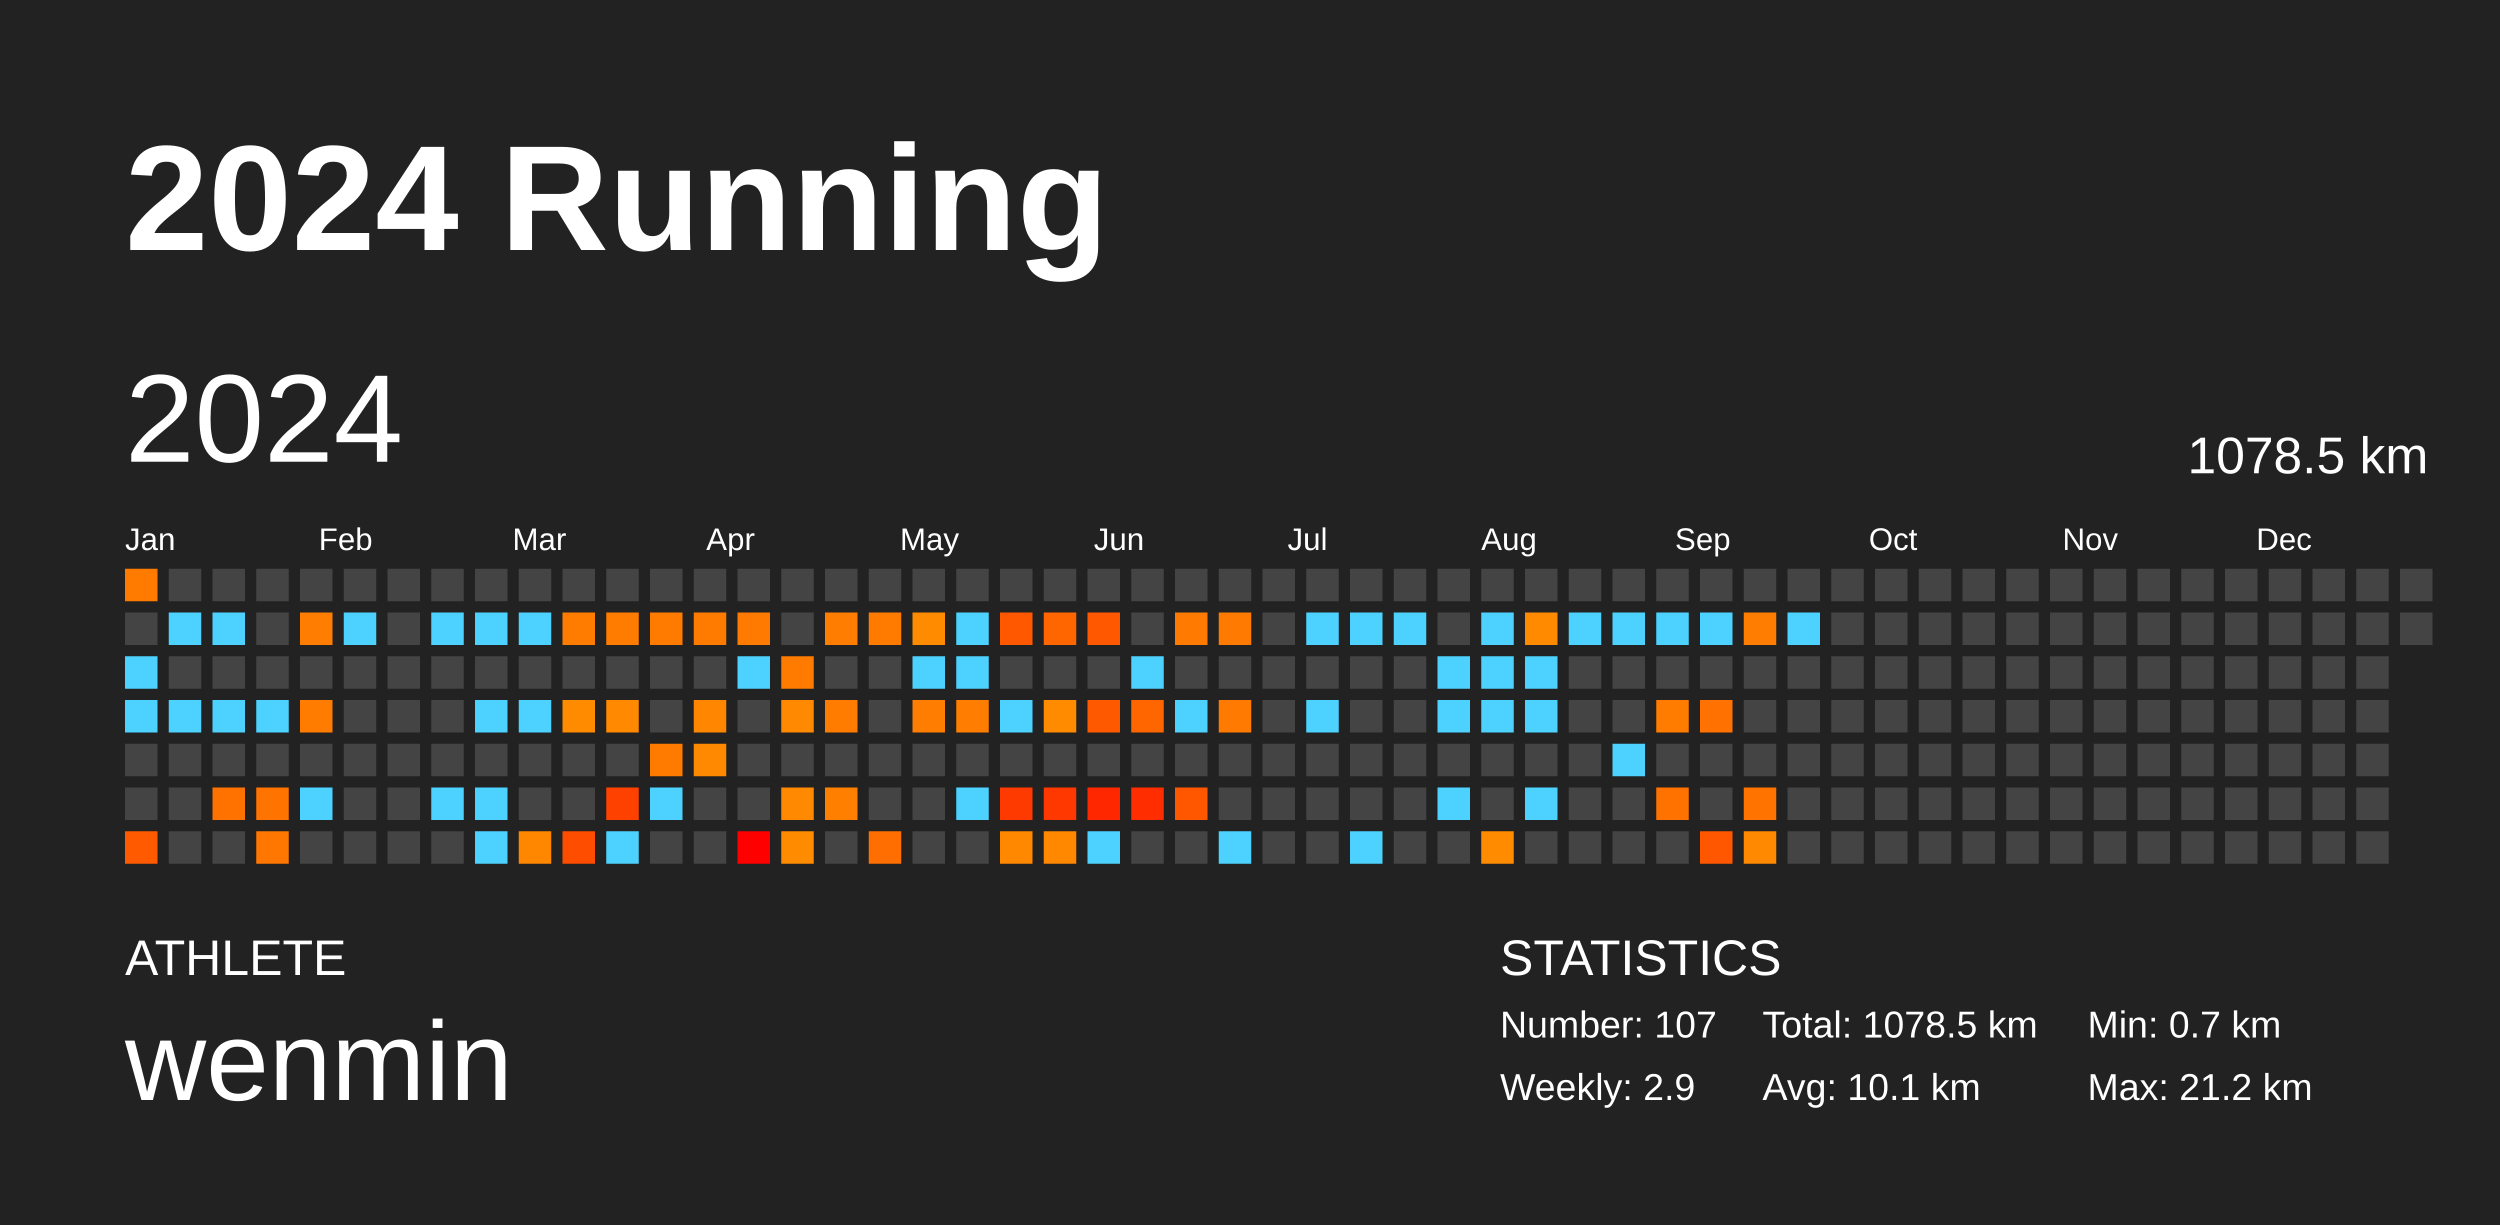
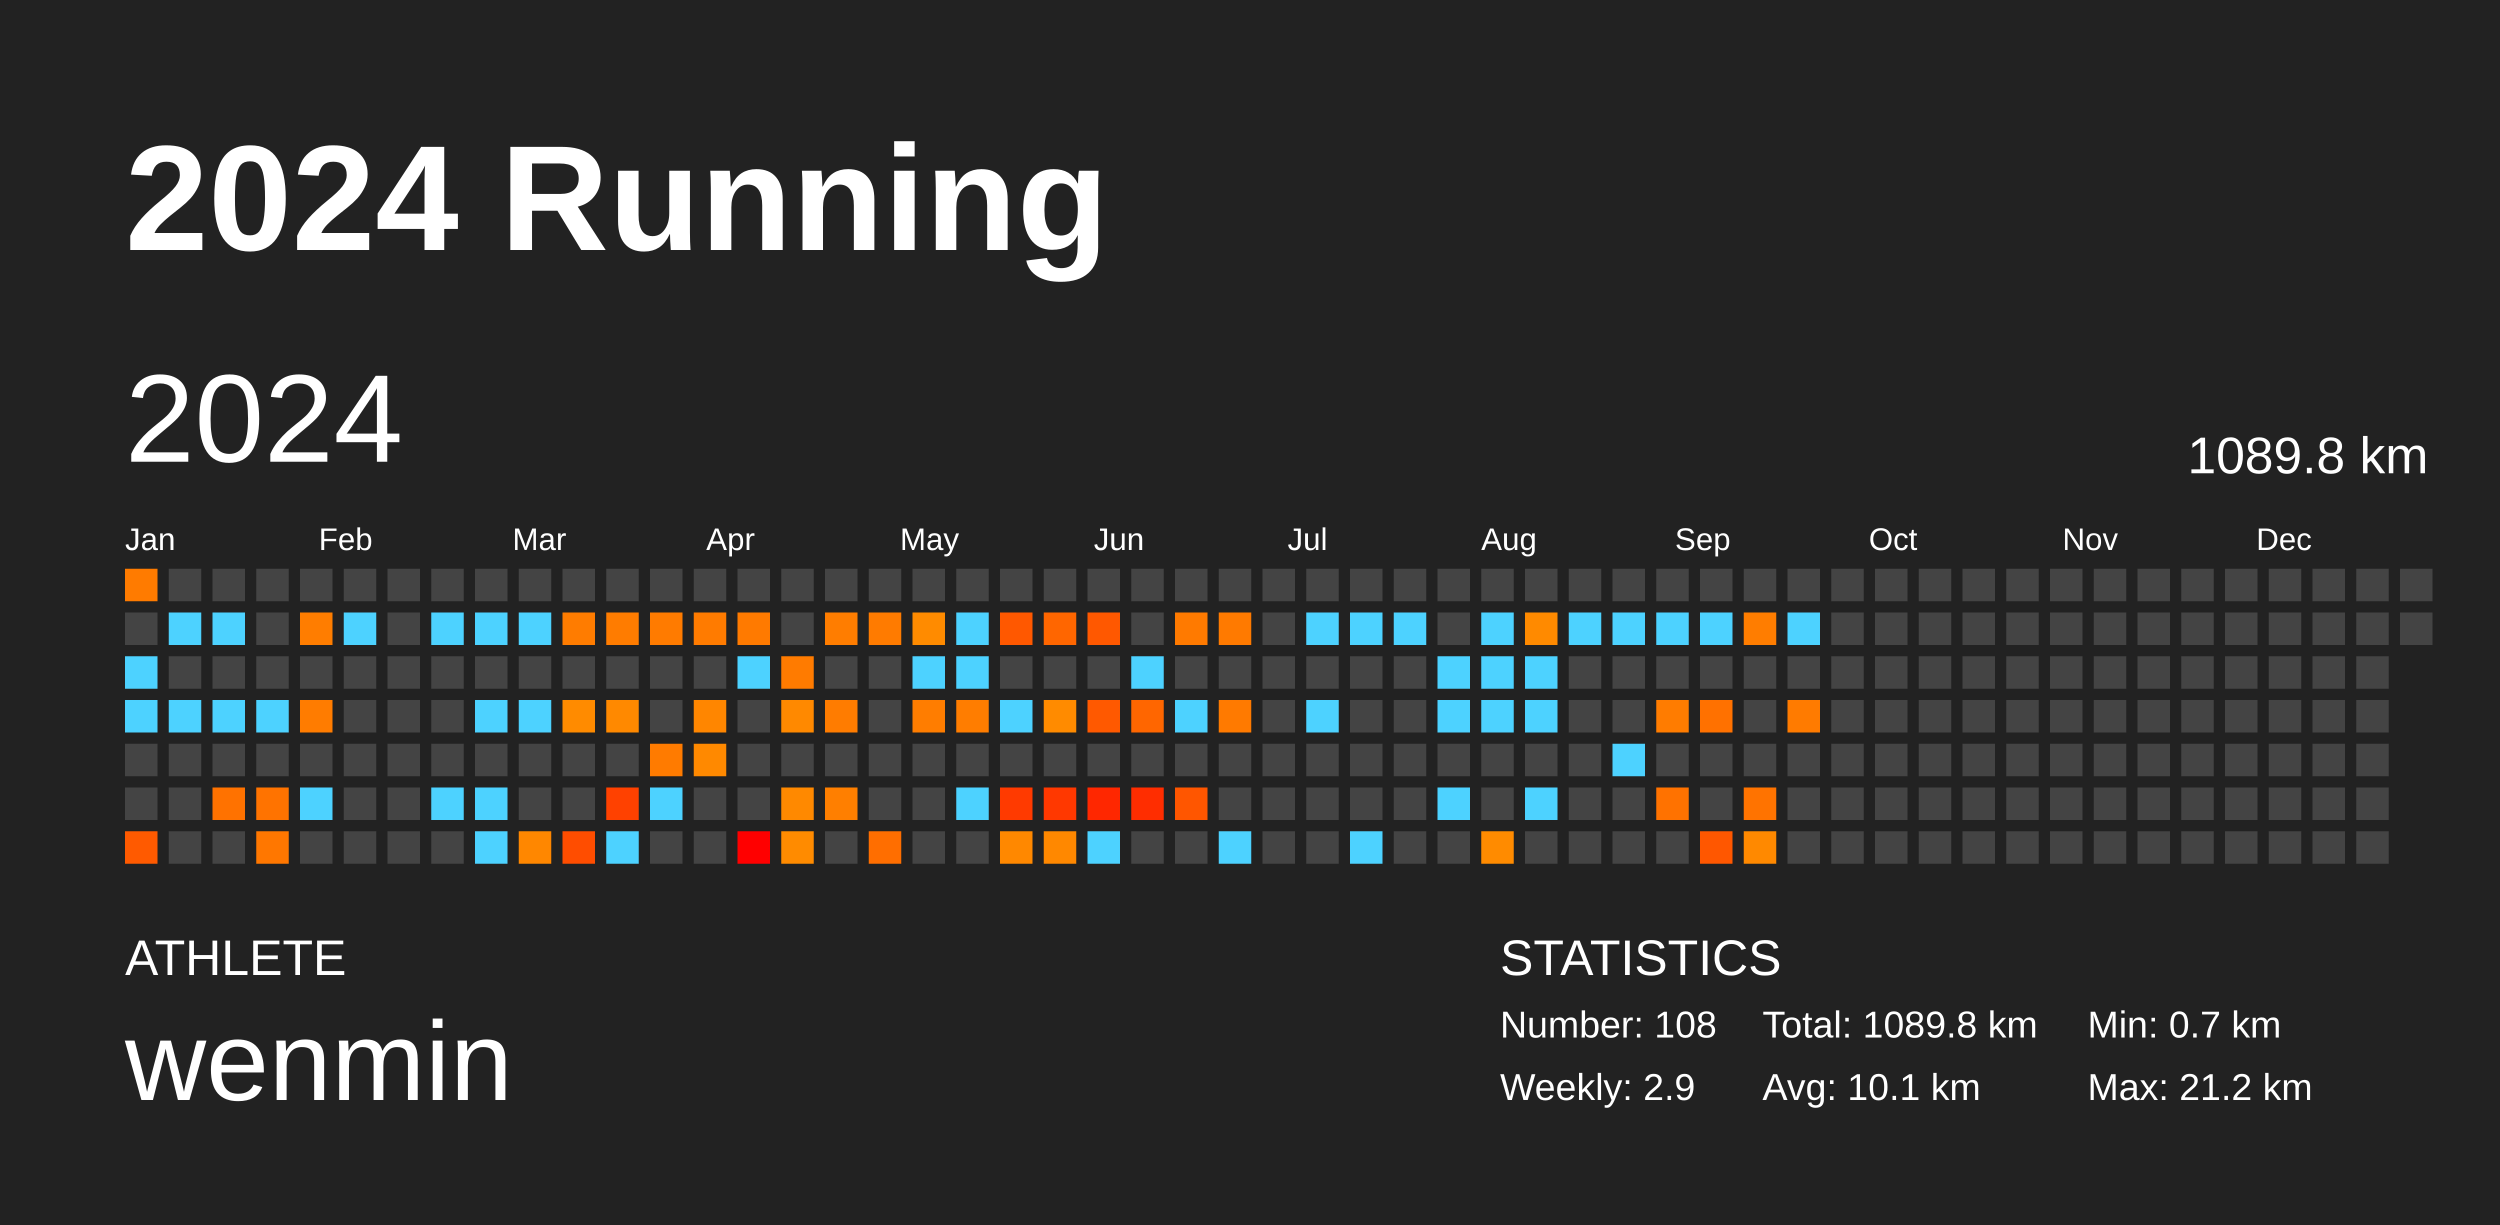
<svg xmlns="http://www.w3.org/2000/svg" baseProfile="full" height="98mm" version="1.1" viewBox="0,0,200,98" width="200mm">
  <defs />
  <rect fill="#222222" height="98" width="200" x="0" y="0" />
  <text fill="#FFFFFF" style="font-size:12px; font-family:Arial; font-weight:bold;" x="10" y="20">2024 Running</text>
  <text fill="#FFFFFF" style="font-size:4px; font-family:Arial" x="10" y="78">ATHLETE</text>
  <text fill="#FFFFFF" style="font-size:9px; font-family:Arial" x="10" y="88">wenmin</text>
  <text fill="#FFFFFF" style="font-size:4px; font-family:Arial" x="120" y="78">STATISTICS</text>
-   <text fill="#FFFFFF" style="font-size:3px; font-family:Arial" x="120" y="83">Number: 107</text>
+   <text fill="#FFFFFF" style="font-size:3px; font-family:Arial" x="120" y="83">Number: 108</text>
  <text fill="#FFFFFF" style="font-size:3px; font-family:Arial" x="120" y="88">Weekly: 2.9</text>
-   <text fill="#FFFFFF" style="font-size:3px; font-family:Arial" x="141" y="83">Total: 1078.5 km</text>
+   <text fill="#FFFFFF" style="font-size:3px; font-family:Arial" x="141" y="83">Total: 1089.8 km</text>
  <text fill="#FFFFFF" style="font-size:3px; font-family:Arial" x="141" y="88">Avg: 10.1 km</text>
  <text fill="#FFFFFF" style="font-size:3px; font-family:Arial" x="167" y="83">Min: 0.7 km</text>
  <text fill="#FFFFFF" style="font-size:3px; font-family:Arial" x="167" y="88">Max: 21.2 km</text>
  <text dominant-baseline="hanging" fill="#FFFFFF" style="font-size:10.0px; font-family:Arial;" x="10" y="30">2024</text>
-   <text dominant-baseline="hanging" fill="#FFFFFF" style="font-size:4.125px; font-family:Arial;" x="175" y="35">1078.5 km</text>
+   <text dominant-baseline="hanging" fill="#FFFFFF" style="font-size:4.125px; font-family:Arial;" x="175" y="35">1089.8 km</text>
  <text fill="#FFFFFF" style="font-size:2.5px; font-family:Arial" x="10.0" y="44">Jan</text>
  <text fill="#FFFFFF" style="font-size:2.5px; font-family:Arial" x="25.5" y="44">Feb</text>
  <text fill="#FFFFFF" style="font-size:2.5px; font-family:Arial" x="41.0" y="44">Mar</text>
  <text fill="#FFFFFF" style="font-size:2.5px; font-family:Arial" x="56.5" y="44">Apr</text>
  <text fill="#FFFFFF" style="font-size:2.5px; font-family:Arial" x="72.0" y="44">May</text>
  <text fill="#FFFFFF" style="font-size:2.5px; font-family:Arial" x="87.5" y="44">Jun</text>
  <text fill="#FFFFFF" style="font-size:2.5px; font-family:Arial" x="103.0" y="44">Jul</text>
  <text fill="#FFFFFF" style="font-size:2.5px; font-family:Arial" x="118.5" y="44">Aug</text>
  <text fill="#FFFFFF" style="font-size:2.5px; font-family:Arial" x="134.0" y="44">Sep</text>
  <text fill="#FFFFFF" style="font-size:2.5px; font-family:Arial" x="149.5" y="44">Oct</text>
  <text fill="#FFFFFF" style="font-size:2.5px; font-family:Arial" x="165.0" y="44">Nov</text>
  <text fill="#FFFFFF" style="font-size:2.5px; font-family:Arial" x="180.5" y="44">Dec</text>
  <rect fill="#ff7b00" height="2.6" width="2.6" x="10.0" y="45.5" />
  <rect fill="#444444" height="2.6" width="2.6" x="10.0" y="49.0" />
  <rect fill="#4dd2ff" height="2.6" width="2.6" x="10.0" y="52.5" />
  <rect fill="#4dd2ff" height="2.6" width="2.6" x="10.0" y="56.0" />
  <rect fill="#444444" height="2.6" width="2.6" x="10.0" y="59.5" />
  <rect fill="#444444" height="2.6" width="2.6" x="10.0" y="63.0" />
  <rect fill="#ff5a00" height="2.6" width="2.6" x="10.0" y="66.5" />
  <rect fill="#444444" height="2.6" width="2.6" x="13.5" y="45.5" />
  <rect fill="#4dd2ff" height="2.6" width="2.6" x="13.5" y="49.0" />
  <rect fill="#444444" height="2.6" width="2.6" x="13.5" y="52.5" />
  <rect fill="#4dd2ff" height="2.6" width="2.6" x="13.5" y="56.0" />
  <rect fill="#444444" height="2.6" width="2.6" x="13.5" y="59.5" />
  <rect fill="#444444" height="2.6" width="2.6" x="13.5" y="63.0" />
  <rect fill="#444444" height="2.6" width="2.6" x="13.5" y="66.5" />
  <rect fill="#444444" height="2.6" width="2.6" x="17.0" y="45.5" />
  <rect fill="#4dd2ff" height="2.6" width="2.6" x="17.0" y="49.0" />
  <rect fill="#444444" height="2.6" width="2.6" x="17.0" y="52.5" />
  <rect fill="#4dd2ff" height="2.6" width="2.6" x="17.0" y="56.0" />
  <rect fill="#444444" height="2.6" width="2.6" x="17.0" y="59.5" />
  <rect fill="#ff7200" height="2.6" width="2.6" x="17.0" y="63.0" />
  <rect fill="#444444" height="2.6" width="2.6" x="17.0" y="66.5" />
  <rect fill="#444444" height="2.6" width="2.6" x="20.5" y="45.5" />
  <rect fill="#444444" height="2.6" width="2.6" x="20.5" y="49.0" />
  <rect fill="#444444" height="2.6" width="2.6" x="20.5" y="52.5" />
  <rect fill="#4dd2ff" height="2.6" width="2.6" x="20.5" y="56.0" />
  <rect fill="#444444" height="2.6" width="2.6" x="20.5" y="59.5" />
  <rect fill="#ff7300" height="2.6" width="2.6" x="20.5" y="63.0" />
  <rect fill="#ff7700" height="2.6" width="2.6" x="20.5" y="66.5" />
  <rect fill="#444444" height="2.6" width="2.6" x="24.0" y="45.5" />
  <rect fill="#ff7d00" height="2.6" width="2.6" x="24.0" y="49.0" />
  <rect fill="#444444" height="2.6" width="2.6" x="24.0" y="52.5" />
  <rect fill="#ff7c00" height="2.6" width="2.6" x="24.0" y="56.0" />
  <rect fill="#444444" height="2.6" width="2.6" x="24.0" y="59.5" />
  <rect fill="#4dd2ff" height="2.6" width="2.6" x="24.0" y="63.0" />
  <rect fill="#444444" height="2.6" width="2.6" x="24.0" y="66.5" />
  <rect fill="#444444" height="2.6" width="2.6" x="27.5" y="45.5" />
  <rect fill="#4dd2ff" height="2.6" width="2.6" x="27.5" y="49.0" />
  <rect fill="#444444" height="2.6" width="2.6" x="27.5" y="52.5" />
  <rect fill="#444444" height="2.6" width="2.6" x="27.5" y="56.0" />
  <rect fill="#444444" height="2.6" width="2.6" x="27.5" y="59.5" />
  <rect fill="#444444" height="2.6" width="2.6" x="27.5" y="63.0" />
  <rect fill="#444444" height="2.6" width="2.6" x="27.5" y="66.5" />
  <rect fill="#444444" height="2.6" width="2.6" x="31.0" y="45.5" />
  <rect fill="#444444" height="2.6" width="2.6" x="31.0" y="49.0" />
  <rect fill="#444444" height="2.6" width="2.6" x="31.0" y="52.5" />
  <rect fill="#444444" height="2.6" width="2.6" x="31.0" y="56.0" />
  <rect fill="#444444" height="2.6" width="2.6" x="31.0" y="59.5" />
  <rect fill="#444444" height="2.6" width="2.6" x="31.0" y="63.0" />
  <rect fill="#444444" height="2.6" width="2.6" x="31.0" y="66.5" />
  <rect fill="#444444" height="2.6" width="2.6" x="34.5" y="45.5" />
  <rect fill="#4dd2ff" height="2.6" width="2.6" x="34.5" y="49.0" />
  <rect fill="#444444" height="2.6" width="2.6" x="34.5" y="52.5" />
  <rect fill="#444444" height="2.6" width="2.6" x="34.5" y="56.0" />
  <rect fill="#444444" height="2.6" width="2.6" x="34.5" y="59.5" />
  <rect fill="#4dd2ff" height="2.6" width="2.6" x="34.5" y="63.0" />
  <rect fill="#444444" height="2.6" width="2.6" x="34.5" y="66.5" />
  <rect fill="#444444" height="2.6" width="2.6" x="38.0" y="45.5" />
  <rect fill="#4dd2ff" height="2.6" width="2.6" x="38.0" y="49.0" />
  <rect fill="#444444" height="2.6" width="2.6" x="38.0" y="52.5" />
  <rect fill="#4dd2ff" height="2.6" width="2.6" x="38.0" y="56.0" />
  <rect fill="#444444" height="2.6" width="2.6" x="38.0" y="59.5" />
  <rect fill="#4dd2ff" height="2.6" width="2.6" x="38.0" y="63.0" />
  <rect fill="#4dd2ff" height="2.6" width="2.6" x="38.0" y="66.5" />
  <rect fill="#444444" height="2.6" width="2.6" x="41.5" y="45.5" />
  <rect fill="#4dd2ff" height="2.6" width="2.6" x="41.5" y="49.0" />
  <rect fill="#444444" height="2.6" width="2.6" x="41.5" y="52.5" />
  <rect fill="#4dd2ff" height="2.6" width="2.6" x="41.5" y="56.0" />
  <rect fill="#444444" height="2.6" width="2.6" x="41.5" y="59.5" />
  <rect fill="#444444" height="2.6" width="2.6" x="41.5" y="63.0" />
  <rect fill="#ff8700" height="2.6" width="2.6" x="41.5" y="66.5" />
  <rect fill="#444444" height="2.6" width="2.6" x="45.0" y="45.5" />
  <rect fill="#ff7c00" height="2.6" width="2.6" x="45.0" y="49.0" />
  <rect fill="#444444" height="2.6" width="2.6" x="45.0" y="52.5" />
  <rect fill="#ff8b00" height="2.6" width="2.6" x="45.0" y="56.0" />
  <rect fill="#444444" height="2.6" width="2.6" x="45.0" y="59.5" />
  <rect fill="#444444" height="2.6" width="2.6" x="45.0" y="63.0" />
  <rect fill="#ff4d00" height="2.6" width="2.6" x="45.0" y="66.5" />
  <rect fill="#444444" height="2.6" width="2.6" x="48.5" y="45.5" />
  <rect fill="#ff7c00" height="2.6" width="2.6" x="48.5" y="49.0" />
  <rect fill="#444444" height="2.6" width="2.6" x="48.5" y="52.5" />
  <rect fill="#ff8900" height="2.6" width="2.6" x="48.5" y="56.0" />
  <rect fill="#444444" height="2.6" width="2.6" x="48.5" y="59.5" />
  <rect fill="#ff4100" height="2.6" width="2.6" x="48.5" y="63.0" />
  <rect fill="#4dd2ff" height="2.6" width="2.6" x="48.5" y="66.5" />
  <rect fill="#444444" height="2.6" width="2.6" x="52.0" y="45.5" />
  <rect fill="#ff7b00" height="2.6" width="2.6" x="52.0" y="49.0" />
  <rect fill="#444444" height="2.6" width="2.6" x="52.0" y="52.5" />
  <rect fill="#444444" height="2.6" width="2.6" x="52.0" y="56.0" />
  <rect fill="#ff7b00" height="2.6" width="2.6" x="52.0" y="59.5" />
  <rect fill="#4dd2ff" height="2.6" width="2.6" x="52.0" y="63.0" />
  <rect fill="#444444" height="2.6" width="2.6" x="52.0" y="66.5" />
  <rect fill="#444444" height="2.6" width="2.6" x="55.5" y="45.5" />
  <rect fill="#ff7b00" height="2.6" width="2.6" x="55.5" y="49.0" />
  <rect fill="#444444" height="2.6" width="2.6" x="55.5" y="52.5" />
  <rect fill="#ff8600" height="2.6" width="2.6" x="55.5" y="56.0" />
  <rect fill="#ff8900" height="2.6" width="2.6" x="55.5" y="59.5" />
  <rect fill="#444444" height="2.6" width="2.6" x="55.5" y="63.0" />
  <rect fill="#444444" height="2.6" width="2.6" x="55.5" y="66.5" />
  <rect fill="#444444" height="2.6" width="2.6" x="59.0" y="45.5" />
  <rect fill="#ff7a00" height="2.6" width="2.6" x="59.0" y="49.0" />
  <rect fill="#4dd2ff" height="2.6" width="2.6" x="59.0" y="52.5" />
  <rect fill="#444444" height="2.6" width="2.6" x="59.0" y="56.0" />
  <rect fill="#444444" height="2.6" width="2.6" x="59.0" y="59.5" />
  <rect fill="#444444" height="2.6" width="2.6" x="59.0" y="63.0" />
  <rect fill="red" height="2.6" width="2.6" x="59.0" y="66.5" />
  <rect fill="#444444" height="2.6" width="2.6" x="62.5" y="45.5" />
  <rect fill="#444444" height="2.6" width="2.6" x="62.5" y="49.0" />
  <rect fill="#ff7b00" height="2.6" width="2.6" x="62.5" y="52.5" />
  <rect fill="#ff8900" height="2.6" width="2.6" x="62.5" y="56.0" />
  <rect fill="#444444" height="2.6" width="2.6" x="62.5" y="59.5" />
  <rect fill="#ff8900" height="2.6" width="2.6" x="62.5" y="63.0" />
  <rect fill="#ff8b00" height="2.6" width="2.6" x="62.5" y="66.5" />
  <rect fill="#444444" height="2.6" width="2.6" x="66.0" y="45.5" />
  <rect fill="#ff7d00" height="2.6" width="2.6" x="66.0" y="49.0" />
  <rect fill="#444444" height="2.6" width="2.6" x="66.0" y="52.5" />
  <rect fill="#ff7c00" height="2.6" width="2.6" x="66.0" y="56.0" />
  <rect fill="#444444" height="2.6" width="2.6" x="66.0" y="59.5" />
  <rect fill="#ff7f00" height="2.6" width="2.6" x="66.0" y="63.0" />
  <rect fill="#444444" height="2.6" width="2.6" x="66.0" y="66.5" />
  <rect fill="#444444" height="2.6" width="2.6" x="69.5" y="45.5" />
  <rect fill="#ff7b00" height="2.6" width="2.6" x="69.5" y="49.0" />
  <rect fill="#444444" height="2.6" width="2.6" x="69.5" y="52.5" />
  <rect fill="#444444" height="2.6" width="2.6" x="69.5" y="56.0" />
  <rect fill="#444444" height="2.6" width="2.6" x="69.5" y="59.5" />
  <rect fill="#444444" height="2.6" width="2.6" x="69.5" y="63.0" />
  <rect fill="#ff6e00" height="2.6" width="2.6" x="69.5" y="66.5" />
  <rect fill="#444444" height="2.6" width="2.6" x="73.0" y="45.5" />
  <rect fill="#ff8b00" height="2.6" width="2.6" x="73.0" y="49.0" />
  <rect fill="#4dd2ff" height="2.6" width="2.6" x="73.0" y="52.5" />
  <rect fill="#ff7d00" height="2.6" width="2.6" x="73.0" y="56.0" />
  <rect fill="#444444" height="2.6" width="2.6" x="73.0" y="59.5" />
  <rect fill="#444444" height="2.6" width="2.6" x="73.0" y="63.0" />
  <rect fill="#444444" height="2.6" width="2.6" x="73.0" y="66.5" />
  <rect fill="#444444" height="2.6" width="2.6" x="76.5" y="45.5" />
  <rect fill="#4dd2ff" height="2.6" width="2.6" x="76.5" y="49.0" />
  <rect fill="#4dd2ff" height="2.6" width="2.6" x="76.5" y="52.5" />
  <rect fill="#ff7d00" height="2.6" width="2.6" x="76.5" y="56.0" />
  <rect fill="#444444" height="2.6" width="2.6" x="76.5" y="59.5" />
  <rect fill="#4dd2ff" height="2.6" width="2.6" x="76.5" y="63.0" />
  <rect fill="#444444" height="2.6" width="2.6" x="76.5" y="66.5" />
  <rect fill="#444444" height="2.6" width="2.6" x="80.0" y="45.5" />
  <rect fill="#ff5800" height="2.6" width="2.6" x="80.0" y="49.0" />
  <rect fill="#444444" height="2.6" width="2.6" x="80.0" y="52.5" />
  <rect fill="#4dd2ff" height="2.6" width="2.6" x="80.0" y="56.0" />
  <rect fill="#444444" height="2.6" width="2.6" x="80.0" y="59.5" />
  <rect fill="#ff3a00" height="2.6" width="2.6" x="80.0" y="63.0" />
  <rect fill="#ff8800" height="2.6" width="2.6" x="80.0" y="66.5" />
  <rect fill="#444444" height="2.6" width="2.6" x="83.5" y="45.5" />
  <rect fill="#ff6600" height="2.6" width="2.6" x="83.5" y="49.0" />
  <rect fill="#444444" height="2.6" width="2.6" x="83.5" y="52.5" />
  <rect fill="#ff8b00" height="2.6" width="2.6" x="83.5" y="56.0" />
  <rect fill="#444444" height="2.6" width="2.6" x="83.5" y="59.5" />
  <rect fill="#ff3800" height="2.6" width="2.6" x="83.5" y="63.0" />
  <rect fill="#ff8800" height="2.6" width="2.6" x="83.5" y="66.5" />
  <rect fill="#444444" height="2.6" width="2.6" x="87.0" y="45.5" />
  <rect fill="#ff5800" height="2.6" width="2.6" x="87.0" y="49.0" />
  <rect fill="#444444" height="2.6" width="2.6" x="87.0" y="52.5" />
  <rect fill="#ff5900" height="2.6" width="2.6" x="87.0" y="56.0" />
  <rect fill="#444444" height="2.6" width="2.6" x="87.0" y="59.5" />
  <rect fill="#ff2700" height="2.6" width="2.6" x="87.0" y="63.0" />
  <rect fill="#4dd2ff" height="2.6" width="2.6" x="87.0" y="66.5" />
  <rect fill="#444444" height="2.6" width="2.6" x="90.5" y="45.5" />
  <rect fill="#444444" height="2.6" width="2.6" x="90.5" y="49.0" />
  <rect fill="#4dd2ff" height="2.6" width="2.6" x="90.5" y="52.5" />
  <rect fill="#ff6600" height="2.6" width="2.6" x="90.5" y="56.0" />
  <rect fill="#444444" height="2.6" width="2.6" x="90.5" y="59.5" />
  <rect fill="#ff2d00" height="2.6" width="2.6" x="90.5" y="63.0" />
  <rect fill="#444444" height="2.6" width="2.6" x="90.5" y="66.5" />
  <rect fill="#444444" height="2.6" width="2.6" x="94.0" y="45.5" />
  <rect fill="#ff7a00" height="2.6" width="2.6" x="94.0" y="49.0" />
  <rect fill="#444444" height="2.6" width="2.6" x="94.0" y="52.5" />
  <rect fill="#4dd2ff" height="2.6" width="2.6" x="94.0" y="56.0" />
  <rect fill="#444444" height="2.6" width="2.6" x="94.0" y="59.5" />
  <rect fill="#ff5600" height="2.6" width="2.6" x="94.0" y="63.0" />
  <rect fill="#444444" height="2.6" width="2.6" x="94.0" y="66.5" />
  <rect fill="#444444" height="2.6" width="2.6" x="97.5" y="45.5" />
  <rect fill="#ff7a00" height="2.6" width="2.6" x="97.5" y="49.0" />
  <rect fill="#444444" height="2.6" width="2.6" x="97.5" y="52.5" />
  <rect fill="#ff7a00" height="2.6" width="2.6" x="97.5" y="56.0" />
  <rect fill="#444444" height="2.6" width="2.6" x="97.5" y="59.5" />
  <rect fill="#444444" height="2.6" width="2.6" x="97.5" y="63.0" />
  <rect fill="#4dd2ff" height="2.6" width="2.6" x="97.5" y="66.5" />
  <rect fill="#444444" height="2.6" width="2.6" x="101.0" y="45.5" />
  <rect fill="#444444" height="2.6" width="2.6" x="101.0" y="49.0" />
  <rect fill="#444444" height="2.6" width="2.6" x="101.0" y="52.5" />
  <rect fill="#444444" height="2.6" width="2.6" x="101.0" y="56.0" />
  <rect fill="#444444" height="2.6" width="2.6" x="101.0" y="59.5" />
  <rect fill="#444444" height="2.6" width="2.6" x="101.0" y="63.0" />
  <rect fill="#444444" height="2.6" width="2.6" x="101.0" y="66.5" />
  <rect fill="#444444" height="2.6" width="2.6" x="104.5" y="45.5" />
  <rect fill="#4dd2ff" height="2.6" width="2.6" x="104.5" y="49.0" />
  <rect fill="#444444" height="2.6" width="2.6" x="104.5" y="52.5" />
  <rect fill="#4dd2ff" height="2.6" width="2.6" x="104.5" y="56.0" />
  <rect fill="#444444" height="2.6" width="2.6" x="104.5" y="59.5" />
  <rect fill="#444444" height="2.6" width="2.6" x="104.5" y="63.0" />
  <rect fill="#444444" height="2.6" width="2.6" x="104.5" y="66.5" />
  <rect fill="#444444" height="2.6" width="2.6" x="108.0" y="45.5" />
  <rect fill="#4dd2ff" height="2.6" width="2.6" x="108.0" y="49.0" />
  <rect fill="#444444" height="2.6" width="2.6" x="108.0" y="52.5" />
  <rect fill="#444444" height="2.6" width="2.6" x="108.0" y="56.0" />
  <rect fill="#444444" height="2.6" width="2.6" x="108.0" y="59.5" />
  <rect fill="#444444" height="2.6" width="2.6" x="108.0" y="63.0" />
  <rect fill="#4dd2ff" height="2.6" width="2.6" x="108.0" y="66.5" />
  <rect fill="#444444" height="2.6" width="2.6" x="111.5" y="45.5" />
  <rect fill="#4dd2ff" height="2.6" width="2.6" x="111.5" y="49.0" />
  <rect fill="#444444" height="2.6" width="2.6" x="111.5" y="52.5" />
  <rect fill="#444444" height="2.6" width="2.6" x="111.5" y="56.0" />
  <rect fill="#444444" height="2.6" width="2.6" x="111.5" y="59.5" />
  <rect fill="#444444" height="2.6" width="2.6" x="111.5" y="63.0" />
  <rect fill="#444444" height="2.6" width="2.6" x="111.5" y="66.5" />
  <rect fill="#444444" height="2.6" width="2.6" x="115.0" y="45.5" />
  <rect fill="#444444" height="2.6" width="2.6" x="115.0" y="49.0" />
  <rect fill="#4dd2ff" height="2.6" width="2.6" x="115.0" y="52.5" />
  <rect fill="#4dd2ff" height="2.6" width="2.6" x="115.0" y="56.0" />
  <rect fill="#444444" height="2.6" width="2.6" x="115.0" y="59.5" />
  <rect fill="#4dd2ff" height="2.6" width="2.6" x="115.0" y="63.0" />
  <rect fill="#444444" height="2.6" width="2.6" x="115.0" y="66.5" />
  <rect fill="#444444" height="2.6" width="2.6" x="118.5" y="45.5" />
  <rect fill="#4dd2ff" height="2.6" width="2.6" x="118.5" y="49.0" />
  <rect fill="#4dd2ff" height="2.6" width="2.6" x="118.5" y="52.5" />
  <rect fill="#4dd2ff" height="2.6" width="2.6" x="118.5" y="56.0" />
  <rect fill="#444444" height="2.6" width="2.6" x="118.5" y="59.5" />
  <rect fill="#444444" height="2.6" width="2.6" x="118.5" y="63.0" />
  <rect fill="#ff8b00" height="2.6" width="2.6" x="118.5" y="66.5" />
  <rect fill="#444444" height="2.6" width="2.6" x="122.0" y="45.5" />
  <rect fill="#ff8a00" height="2.6" width="2.6" x="122.0" y="49.0" />
  <rect fill="#4dd2ff" height="2.6" width="2.6" x="122.0" y="52.5" />
  <rect fill="#4dd2ff" height="2.6" width="2.6" x="122.0" y="56.0" />
  <rect fill="#444444" height="2.6" width="2.6" x="122.0" y="59.5" />
  <rect fill="#4dd2ff" height="2.6" width="2.6" x="122.0" y="63.0" />
  <rect fill="#444444" height="2.6" width="2.6" x="122.0" y="66.5" />
  <rect fill="#444444" height="2.6" width="2.6" x="125.5" y="45.5" />
  <rect fill="#4dd2ff" height="2.6" width="2.6" x="125.5" y="49.0" />
  <rect fill="#444444" height="2.6" width="2.6" x="125.5" y="52.5" />
  <rect fill="#444444" height="2.6" width="2.6" x="125.5" y="56.0" />
  <rect fill="#444444" height="2.6" width="2.6" x="125.5" y="59.5" />
  <rect fill="#444444" height="2.6" width="2.6" x="125.5" y="63.0" />
  <rect fill="#444444" height="2.6" width="2.6" x="125.5" y="66.5" />
  <rect fill="#444444" height="2.6" width="2.6" x="129.0" y="45.5" />
  <rect fill="#4dd2ff" height="2.6" width="2.6" x="129.0" y="49.0" />
  <rect fill="#444444" height="2.6" width="2.6" x="129.0" y="52.5" />
  <rect fill="#444444" height="2.6" width="2.6" x="129.0" y="56.0" />
  <rect fill="#4dd2ff" height="2.6" width="2.6" x="129.0" y="59.5" />
  <rect fill="#444444" height="2.6" width="2.6" x="129.0" y="63.0" />
  <rect fill="#444444" height="2.6" width="2.6" x="129.0" y="66.5" />
  <rect fill="#444444" height="2.6" width="2.6" x="132.5" y="45.5" />
  <rect fill="#4dd2ff" height="2.6" width="2.6" x="132.5" y="49.0" />
  <rect fill="#444444" height="2.6" width="2.6" x="132.5" y="52.5" />
  <rect fill="#ff7c00" height="2.6" width="2.6" x="132.5" y="56.0" />
  <rect fill="#444444" height="2.6" width="2.6" x="132.5" y="59.5" />
  <rect fill="#ff7200" height="2.6" width="2.6" x="132.5" y="63.0" />
  <rect fill="#444444" height="2.6" width="2.6" x="132.5" y="66.5" />
  <rect fill="#444444" height="2.6" width="2.6" x="136.0" y="45.5" />
  <rect fill="#4dd2ff" height="2.6" width="2.6" x="136.0" y="49.0" />
  <rect fill="#444444" height="2.6" width="2.6" x="136.0" y="52.5" />
  <rect fill="#ff7100" height="2.6" width="2.6" x="136.0" y="56.0" />
  <rect fill="#444444" height="2.6" width="2.6" x="136.0" y="59.5" />
  <rect fill="#444444" height="2.6" width="2.6" x="136.0" y="63.0" />
  <rect fill="#ff5700" height="2.6" width="2.6" x="136.0" y="66.5" />
  <rect fill="#444444" height="2.6" width="2.6" x="139.5" y="45.5" />
  <rect fill="#ff7d00" height="2.6" width="2.6" x="139.5" y="49.0" />
  <rect fill="#444444" height="2.6" width="2.6" x="139.5" y="52.5" />
  <rect fill="#444444" height="2.6" width="2.6" x="139.5" y="56.0" />
  <rect fill="#444444" height="2.6" width="2.6" x="139.5" y="59.5" />
  <rect fill="#ff7300" height="2.6" width="2.6" x="139.5" y="63.0" />
  <rect fill="#ff8900" height="2.6" width="2.6" x="139.5" y="66.5" />
  <rect fill="#444444" height="2.6" width="2.6" x="143.0" y="45.5" />
  <rect fill="#4dd2ff" height="2.6" width="2.6" x="143.0" y="49.0" />
  <rect fill="#444444" height="2.6" width="2.6" x="143.0" y="52.5" />
-   <rect fill="#444444" height="2.6" width="2.6" x="143.0" y="56.0" />
+   <rect fill="#ff7b00" height="2.6" width="2.6" x="143.0" y="56.0" />
  <rect fill="#444444" height="2.6" width="2.6" x="143.0" y="59.5" />
  <rect fill="#444444" height="2.6" width="2.6" x="143.0" y="63.0" />
  <rect fill="#444444" height="2.6" width="2.6" x="143.0" y="66.5" />
  <rect fill="#444444" height="2.6" width="2.6" x="146.5" y="45.5" />
  <rect fill="#444444" height="2.6" width="2.6" x="146.5" y="49.0" />
  <rect fill="#444444" height="2.6" width="2.6" x="146.5" y="52.5" />
  <rect fill="#444444" height="2.6" width="2.6" x="146.5" y="56.0" />
  <rect fill="#444444" height="2.6" width="2.6" x="146.5" y="59.5" />
  <rect fill="#444444" height="2.6" width="2.6" x="146.5" y="63.0" />
  <rect fill="#444444" height="2.6" width="2.6" x="146.5" y="66.5" />
  <rect fill="#444444" height="2.6" width="2.6" x="150.0" y="45.5" />
  <rect fill="#444444" height="2.6" width="2.6" x="150.0" y="49.0" />
  <rect fill="#444444" height="2.6" width="2.6" x="150.0" y="52.5" />
  <rect fill="#444444" height="2.6" width="2.6" x="150.0" y="56.0" />
  <rect fill="#444444" height="2.6" width="2.6" x="150.0" y="59.5" />
  <rect fill="#444444" height="2.6" width="2.6" x="150.0" y="63.0" />
  <rect fill="#444444" height="2.6" width="2.6" x="150.0" y="66.5" />
  <rect fill="#444444" height="2.6" width="2.6" x="153.5" y="45.5" />
  <rect fill="#444444" height="2.6" width="2.6" x="153.5" y="49.0" />
  <rect fill="#444444" height="2.6" width="2.6" x="153.5" y="52.5" />
  <rect fill="#444444" height="2.6" width="2.6" x="153.5" y="56.0" />
  <rect fill="#444444" height="2.6" width="2.6" x="153.5" y="59.5" />
  <rect fill="#444444" height="2.6" width="2.6" x="153.5" y="63.0" />
  <rect fill="#444444" height="2.6" width="2.6" x="153.5" y="66.5" />
  <rect fill="#444444" height="2.6" width="2.6" x="157.0" y="45.5" />
  <rect fill="#444444" height="2.6" width="2.6" x="157.0" y="49.0" />
  <rect fill="#444444" height="2.6" width="2.6" x="157.0" y="52.5" />
  <rect fill="#444444" height="2.6" width="2.6" x="157.0" y="56.0" />
  <rect fill="#444444" height="2.6" width="2.6" x="157.0" y="59.5" />
  <rect fill="#444444" height="2.6" width="2.6" x="157.0" y="63.0" />
  <rect fill="#444444" height="2.6" width="2.6" x="157.0" y="66.5" />
  <rect fill="#444444" height="2.6" width="2.6" x="160.5" y="45.5" />
  <rect fill="#444444" height="2.6" width="2.6" x="160.5" y="49.0" />
  <rect fill="#444444" height="2.6" width="2.6" x="160.5" y="52.5" />
  <rect fill="#444444" height="2.6" width="2.6" x="160.5" y="56.0" />
  <rect fill="#444444" height="2.6" width="2.6" x="160.5" y="59.5" />
  <rect fill="#444444" height="2.6" width="2.6" x="160.5" y="63.0" />
  <rect fill="#444444" height="2.6" width="2.6" x="160.5" y="66.5" />
  <rect fill="#444444" height="2.6" width="2.6" x="164.0" y="45.5" />
  <rect fill="#444444" height="2.6" width="2.6" x="164.0" y="49.0" />
  <rect fill="#444444" height="2.6" width="2.6" x="164.0" y="52.5" />
  <rect fill="#444444" height="2.6" width="2.6" x="164.0" y="56.0" />
  <rect fill="#444444" height="2.6" width="2.6" x="164.0" y="59.5" />
  <rect fill="#444444" height="2.6" width="2.6" x="164.0" y="63.0" />
  <rect fill="#444444" height="2.6" width="2.6" x="164.0" y="66.5" />
  <rect fill="#444444" height="2.6" width="2.6" x="167.5" y="45.5" />
  <rect fill="#444444" height="2.6" width="2.6" x="167.5" y="49.0" />
  <rect fill="#444444" height="2.6" width="2.6" x="167.5" y="52.5" />
  <rect fill="#444444" height="2.6" width="2.6" x="167.5" y="56.0" />
  <rect fill="#444444" height="2.6" width="2.6" x="167.5" y="59.5" />
  <rect fill="#444444" height="2.6" width="2.6" x="167.5" y="63.0" />
  <rect fill="#444444" height="2.6" width="2.6" x="167.5" y="66.5" />
  <rect fill="#444444" height="2.6" width="2.6" x="171.0" y="45.5" />
  <rect fill="#444444" height="2.6" width="2.6" x="171.0" y="49.0" />
  <rect fill="#444444" height="2.6" width="2.6" x="171.0" y="52.5" />
  <rect fill="#444444" height="2.6" width="2.6" x="171.0" y="56.0" />
  <rect fill="#444444" height="2.6" width="2.6" x="171.0" y="59.5" />
  <rect fill="#444444" height="2.6" width="2.6" x="171.0" y="63.0" />
  <rect fill="#444444" height="2.6" width="2.6" x="171.0" y="66.5" />
  <rect fill="#444444" height="2.6" width="2.6" x="174.5" y="45.5" />
  <rect fill="#444444" height="2.6" width="2.6" x="174.5" y="49.0" />
  <rect fill="#444444" height="2.6" width="2.6" x="174.5" y="52.5" />
  <rect fill="#444444" height="2.6" width="2.6" x="174.5" y="56.0" />
  <rect fill="#444444" height="2.6" width="2.6" x="174.5" y="59.5" />
  <rect fill="#444444" height="2.6" width="2.6" x="174.5" y="63.0" />
  <rect fill="#444444" height="2.6" width="2.6" x="174.5" y="66.5" />
  <rect fill="#444444" height="2.6" width="2.6" x="178.0" y="45.5" />
  <rect fill="#444444" height="2.6" width="2.6" x="178.0" y="49.0" />
  <rect fill="#444444" height="2.6" width="2.6" x="178.0" y="52.5" />
  <rect fill="#444444" height="2.6" width="2.6" x="178.0" y="56.0" />
  <rect fill="#444444" height="2.6" width="2.6" x="178.0" y="59.5" />
  <rect fill="#444444" height="2.6" width="2.6" x="178.0" y="63.0" />
  <rect fill="#444444" height="2.6" width="2.6" x="178.0" y="66.5" />
  <rect fill="#444444" height="2.6" width="2.6" x="181.5" y="45.5" />
  <rect fill="#444444" height="2.6" width="2.6" x="181.5" y="49.0" />
  <rect fill="#444444" height="2.6" width="2.6" x="181.5" y="52.5" />
  <rect fill="#444444" height="2.6" width="2.6" x="181.5" y="56.0" />
  <rect fill="#444444" height="2.6" width="2.6" x="181.5" y="59.5" />
  <rect fill="#444444" height="2.6" width="2.6" x="181.5" y="63.0" />
  <rect fill="#444444" height="2.6" width="2.6" x="181.5" y="66.5" />
  <rect fill="#444444" height="2.6" width="2.6" x="185.0" y="45.5" />
  <rect fill="#444444" height="2.6" width="2.6" x="185.0" y="49.0" />
  <rect fill="#444444" height="2.6" width="2.6" x="185.0" y="52.5" />
  <rect fill="#444444" height="2.6" width="2.6" x="185.0" y="56.0" />
  <rect fill="#444444" height="2.6" width="2.6" x="185.0" y="59.5" />
  <rect fill="#444444" height="2.6" width="2.6" x="185.0" y="63.0" />
  <rect fill="#444444" height="2.6" width="2.6" x="185.0" y="66.5" />
  <rect fill="#444444" height="2.6" width="2.6" x="188.5" y="45.5" />
  <rect fill="#444444" height="2.6" width="2.6" x="188.5" y="49.0" />
  <rect fill="#444444" height="2.6" width="2.6" x="188.5" y="52.5" />
  <rect fill="#444444" height="2.6" width="2.6" x="188.5" y="56.0" />
  <rect fill="#444444" height="2.6" width="2.6" x="188.5" y="59.5" />
  <rect fill="#444444" height="2.6" width="2.6" x="188.5" y="63.0" />
  <rect fill="#444444" height="2.6" width="2.6" x="188.5" y="66.5" />
  <rect fill="#444444" height="2.6" width="2.6" x="192.0" y="45.5" />
  <rect fill="#444444" height="2.6" width="2.6" x="192.0" y="49.0" />
</svg>
